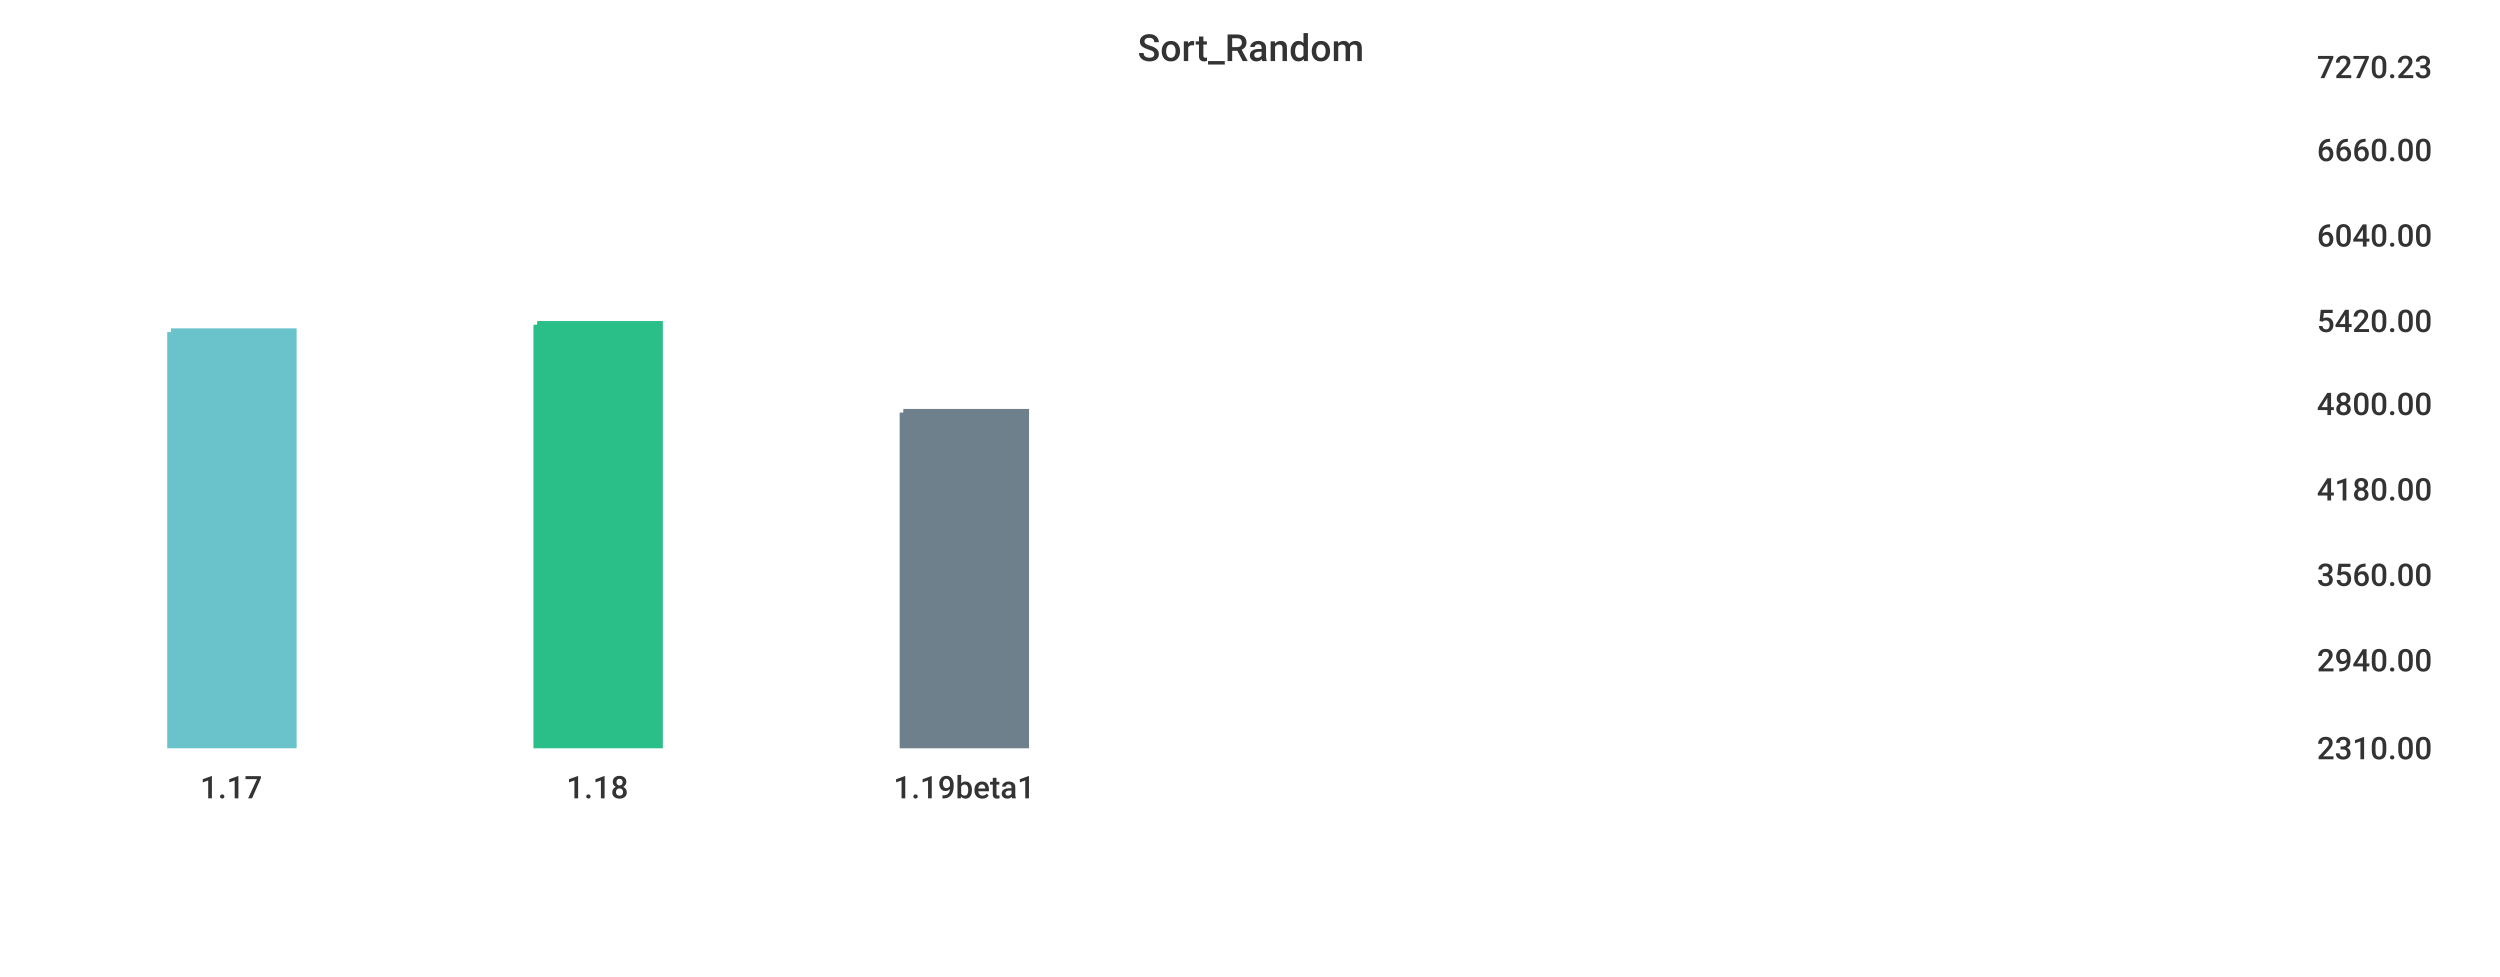
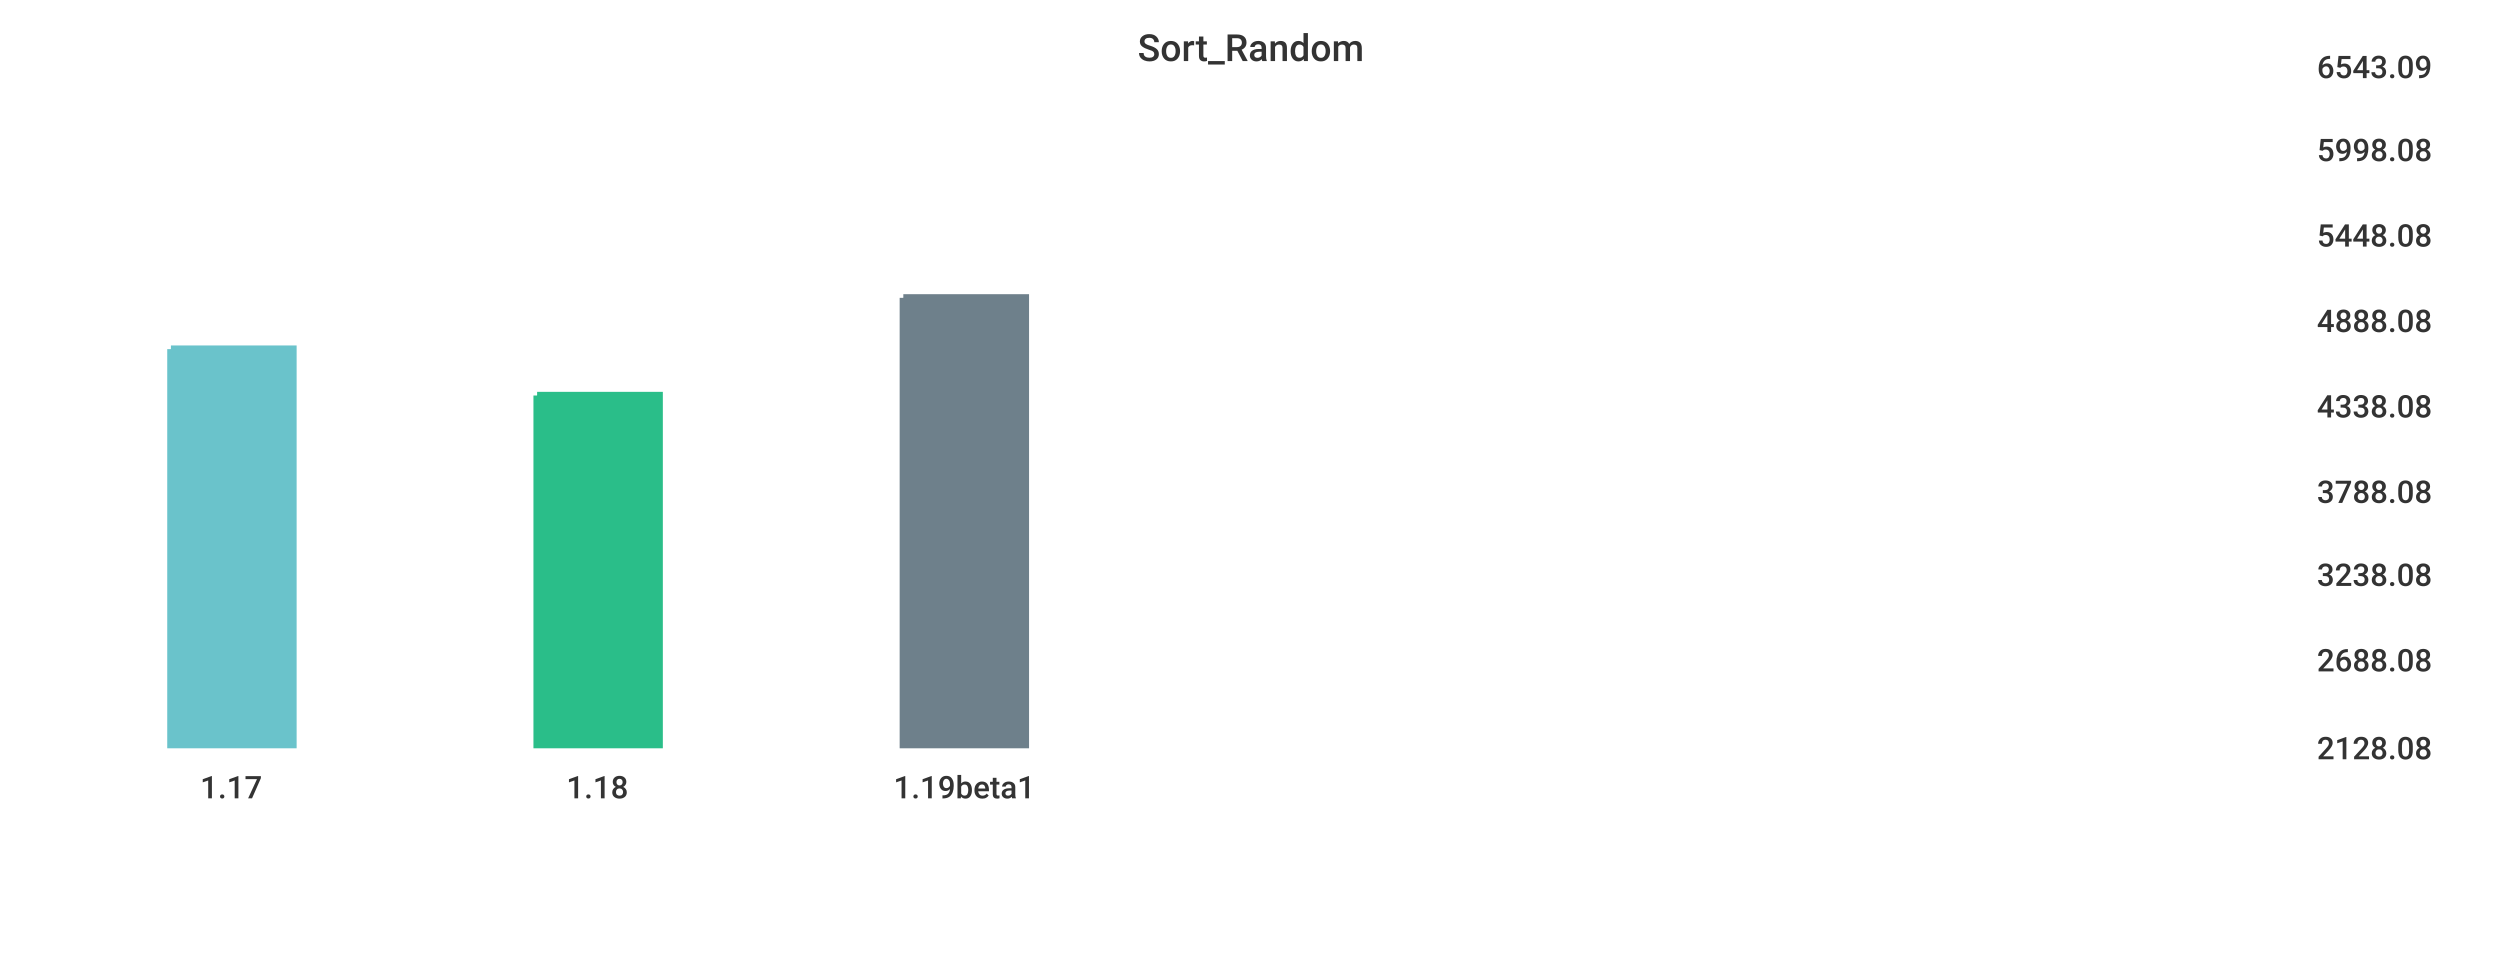
<svg xmlns="http://www.w3.org/2000/svg" width="1024" height="400">\n<path d="M 0 0 L 1024 0 L 1024 400 L 0 400 L 0 0" style="stroke-width:0;stroke:rgba(255,255,255,1.0);fill:rgba(255,255,255,1.0)" />
  <path d="M 20 26 L 934 26 L 934 305 L 20 305 L 20 26" style="stroke-width:0;stroke:rgba(255,255,255,1.0);fill:rgba(255,255,255,1.0)" />
-   <path d="M 70 136 L 120 136 L 120 305 L 70 305 L 70 136" style="stroke-width:3;stroke:rgba(106,195,203,1.0);fill:rgba(106,195,203,1.0)" />
-   <path d="M 220 133 L 270 133 L 270 305 L 220 305 L 220 133" style="stroke-width:3;stroke:rgba(42,190,137,1.0);fill:rgba(42,190,137,1.0)" />
-   <path d="M 370 169 L 420 169 L 420 305 L 370 305 L 370 169" style="stroke-width:3;stroke:rgba(110,128,139,1.0);fill:rgba(110,128,139,1.0)" />
+   <path d="M 70 143 L 120 143 L 120 305 L 70 305 L 70 143" style="stroke-width:3;stroke:rgba(106,195,203,1.0);fill:rgba(106,195,203,1.0)" />
+   <path d="M 220 162 L 270 162 L 270 305 L 220 305 L 220 162" style="stroke-width:3;stroke:rgba(42,190,137,1.0);fill:rgba(42,190,137,1.0)" />
+   <path d="M 370 122 L 420 122 L 420 305 L 370 305 L 370 122" style="stroke-width:3;stroke:rgba(110,128,139,1.0);fill:rgba(110,128,139,1.0)" />
  <path d="M 20 305 L 934 305" style="stroke-width:0;stroke:rgba(51,51,51,1.0);fill:none" />
  <path d="M 20 305 L 20 310" style="stroke-width:0;stroke:rgba(51,51,51,1.0);fill:none" />
  <text x="82" y="327" style="stroke-width:0;stroke:none;fill:rgba(51,51,51,1.0);font-size:12.8px;font-family:'Roboto Medium',sans-serif">1.17</text>
  <path d="M 170 305 L 170 310" style="stroke-width:0;stroke:rgba(51,51,51,1.0);fill:none" />
  <text x="232" y="327" style="stroke-width:0;stroke:none;fill:rgba(51,51,51,1.0);font-size:12.8px;font-family:'Roboto Medium',sans-serif">1.18</text>
  <path d="M 320 305 L 320 310" style="stroke-width:0;stroke:rgba(51,51,51,1.0);fill:none" />
  <text x="366" y="327" style="stroke-width:0;stroke:none;fill:rgba(51,51,51,1.0);font-size:12.8px;font-family:'Roboto Medium',sans-serif">1.19beta1</text>
  <path d="M 934 26 L 934 305" style="stroke-width:0;stroke:rgba(51,51,51,1.0);fill:none" />
  <path d="M 934 305 L 939 305" style="stroke-width:0;stroke:rgba(51,51,51,1.0);fill:none" />
  <path d="M 934 305 L 939 305" style="stroke-width:0;stroke:rgba(51,51,51,1.0);fill:none" />
-   <text x="949" y="311" style="stroke-width:0;stroke:none;fill:rgba(51,51,51,1.0);font-size:12.8px;font-family:'Roboto Medium',sans-serif">2310.00</text>
+   <text x="949" y="311" style="stroke-width:0;stroke:none;fill:rgba(51,51,51,1.0);font-size:12.8px;font-family:'Roboto Medium',sans-serif">2128.08</text>
  <path d="M 934 269 L 939 269" style="stroke-width:0;stroke:rgba(51,51,51,1.0);fill:none" />
-   <text x="949" y="275" style="stroke-width:0;stroke:none;fill:rgba(51,51,51,1.0);font-size:12.8px;font-family:'Roboto Medium',sans-serif">2940.00</text>
+   <text x="949" y="275" style="stroke-width:0;stroke:none;fill:rgba(51,51,51,1.0);font-size:12.8px;font-family:'Roboto Medium',sans-serif">2688.08</text>
  <path d="M 934 234 L 939 234" style="stroke-width:0;stroke:rgba(51,51,51,1.0);fill:none" />
-   <text x="949" y="240" style="stroke-width:0;stroke:none;fill:rgba(51,51,51,1.0);font-size:12.8px;font-family:'Roboto Medium',sans-serif">3560.00</text>
-   <path d="M 934 199 L 939 199" style="stroke-width:0;stroke:rgba(51,51,51,1.0);fill:none" />
-   <text x="949" y="205" style="stroke-width:0;stroke:none;fill:rgba(51,51,51,1.0);font-size:12.8px;font-family:'Roboto Medium',sans-serif">4180.00</text>
-   <path d="M 934 164 L 939 164" style="stroke-width:0;stroke:rgba(51,51,51,1.0);fill:none" />
-   <text x="949" y="170" style="stroke-width:0;stroke:none;fill:rgba(51,51,51,1.0);font-size:12.8px;font-family:'Roboto Medium',sans-serif">4800.00</text>
+   <text x="949" y="240" style="stroke-width:0;stroke:none;fill:rgba(51,51,51,1.0);font-size:12.8px;font-family:'Roboto Medium',sans-serif">3238.08</text>
+   <path d="M 934 200 L 939 200" style="stroke-width:0;stroke:rgba(51,51,51,1.0);fill:none" />
+   <text x="949" y="206" style="stroke-width:0;stroke:none;fill:rgba(51,51,51,1.0);font-size:12.8px;font-family:'Roboto Medium',sans-serif">3788.08</text>
+   <path d="M 934 165 L 939 165" style="stroke-width:0;stroke:rgba(51,51,51,1.0);fill:none" />
+   <text x="949" y="171" style="stroke-width:0;stroke:none;fill:rgba(51,51,51,1.0);font-size:12.8px;font-family:'Roboto Medium',sans-serif">4338.08</text>
  <path d="M 934 130 L 939 130" style="stroke-width:0;stroke:rgba(51,51,51,1.0);fill:none" />
-   <text x="949" y="136" style="stroke-width:0;stroke:none;fill:rgba(51,51,51,1.0);font-size:12.8px;font-family:'Roboto Medium',sans-serif">5420.00</text>
+   <text x="949" y="136" style="stroke-width:0;stroke:none;fill:rgba(51,51,51,1.0);font-size:12.8px;font-family:'Roboto Medium',sans-serif">4888.08</text>
  <path d="M 934 95 L 939 95" style="stroke-width:0;stroke:rgba(51,51,51,1.0);fill:none" />
-   <text x="949" y="101" style="stroke-width:0;stroke:none;fill:rgba(51,51,51,1.0);font-size:12.8px;font-family:'Roboto Medium',sans-serif">6040.00</text>
+   <text x="949" y="101" style="stroke-width:0;stroke:none;fill:rgba(51,51,51,1.0);font-size:12.8px;font-family:'Roboto Medium',sans-serif">5448.08</text>
  <path d="M 934 60 L 939 60" style="stroke-width:0;stroke:rgba(51,51,51,1.0);fill:none" />
-   <text x="949" y="66" style="stroke-width:0;stroke:none;fill:rgba(51,51,51,1.0);font-size:12.8px;font-family:'Roboto Medium',sans-serif">6660.00</text>
+   <text x="949" y="66" style="stroke-width:0;stroke:none;fill:rgba(51,51,51,1.0);font-size:12.8px;font-family:'Roboto Medium',sans-serif">5998.08</text>
  <path d="M 934 26 L 939 26" style="stroke-width:0;stroke:rgba(51,51,51,1.0);fill:none" />
-   <text x="949" y="32" style="stroke-width:0;stroke:none;fill:rgba(51,51,51,1.0);font-size:12.8px;font-family:'Roboto Medium',sans-serif">7270.23</text>
+   <text x="949" y="32" style="stroke-width:0;stroke:none;fill:rgba(51,51,51,1.0);font-size:12.8px;font-family:'Roboto Medium',sans-serif">6543.09</text>
  <text x="466" y="25" style="stroke-width:0;stroke:none;fill:rgba(51,51,51,1.0);font-size:15.3px;font-family:'Roboto Medium',sans-serif">Sort_Random</text>
</svg>
